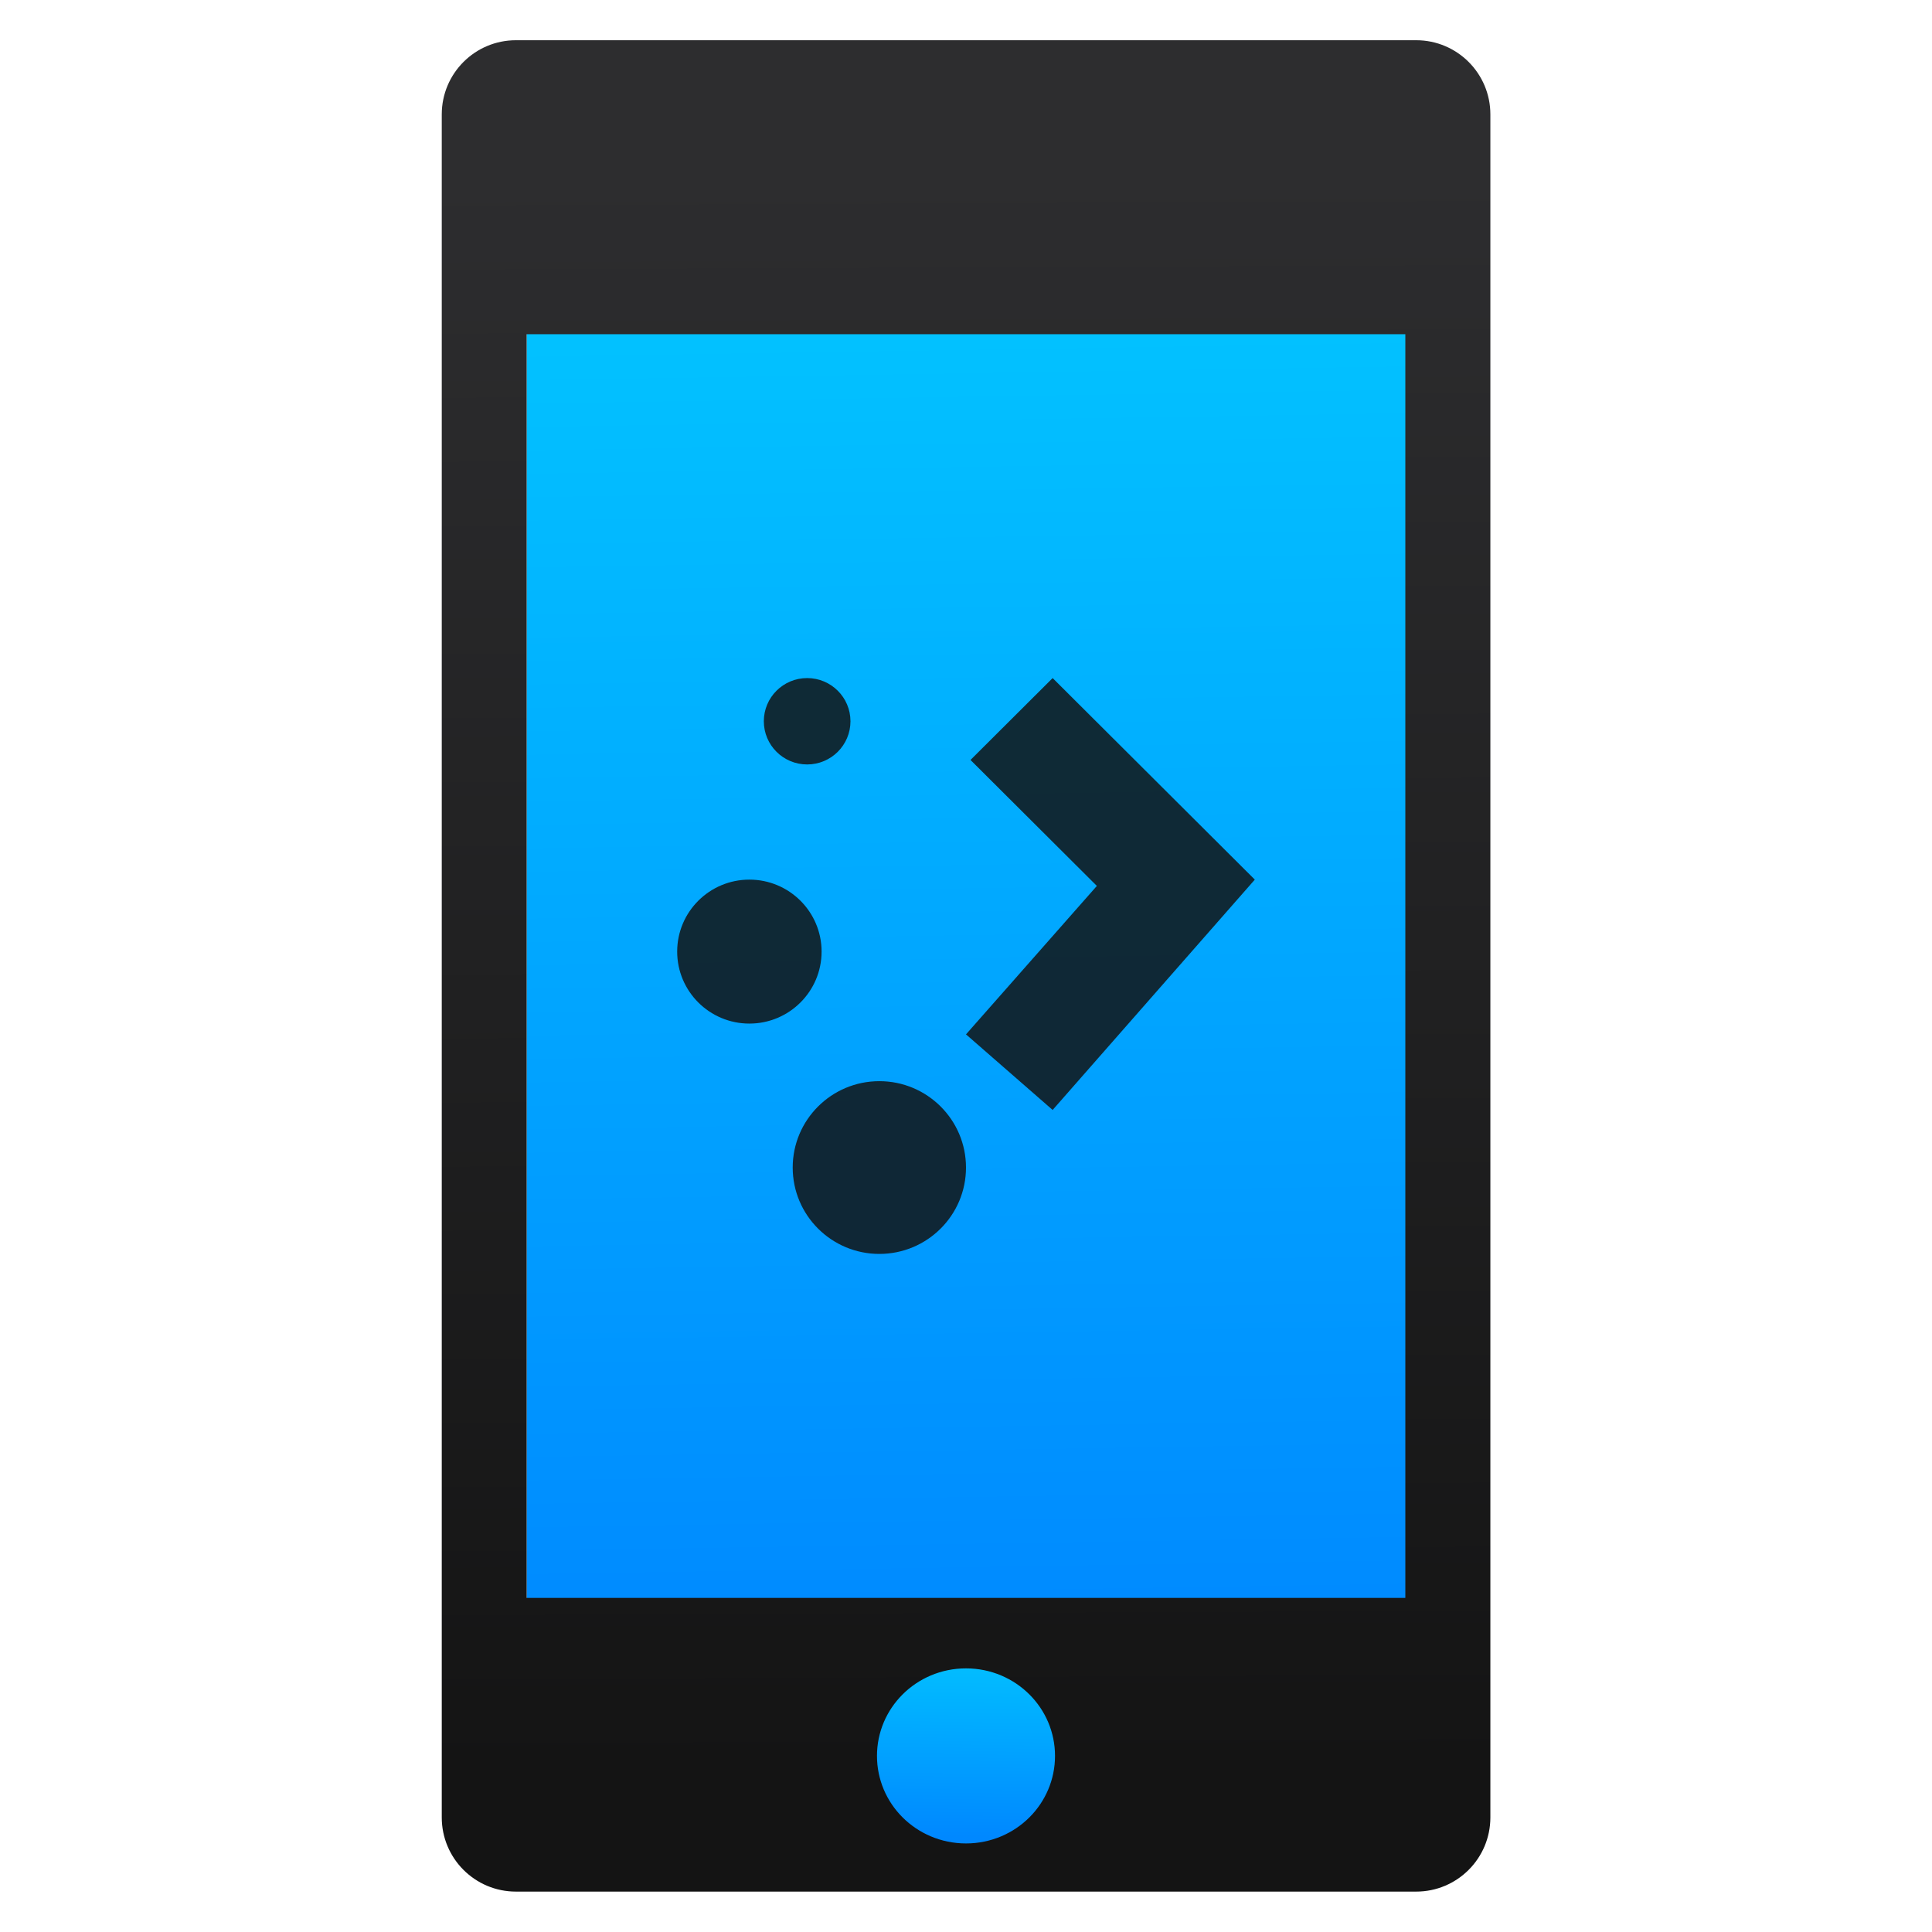
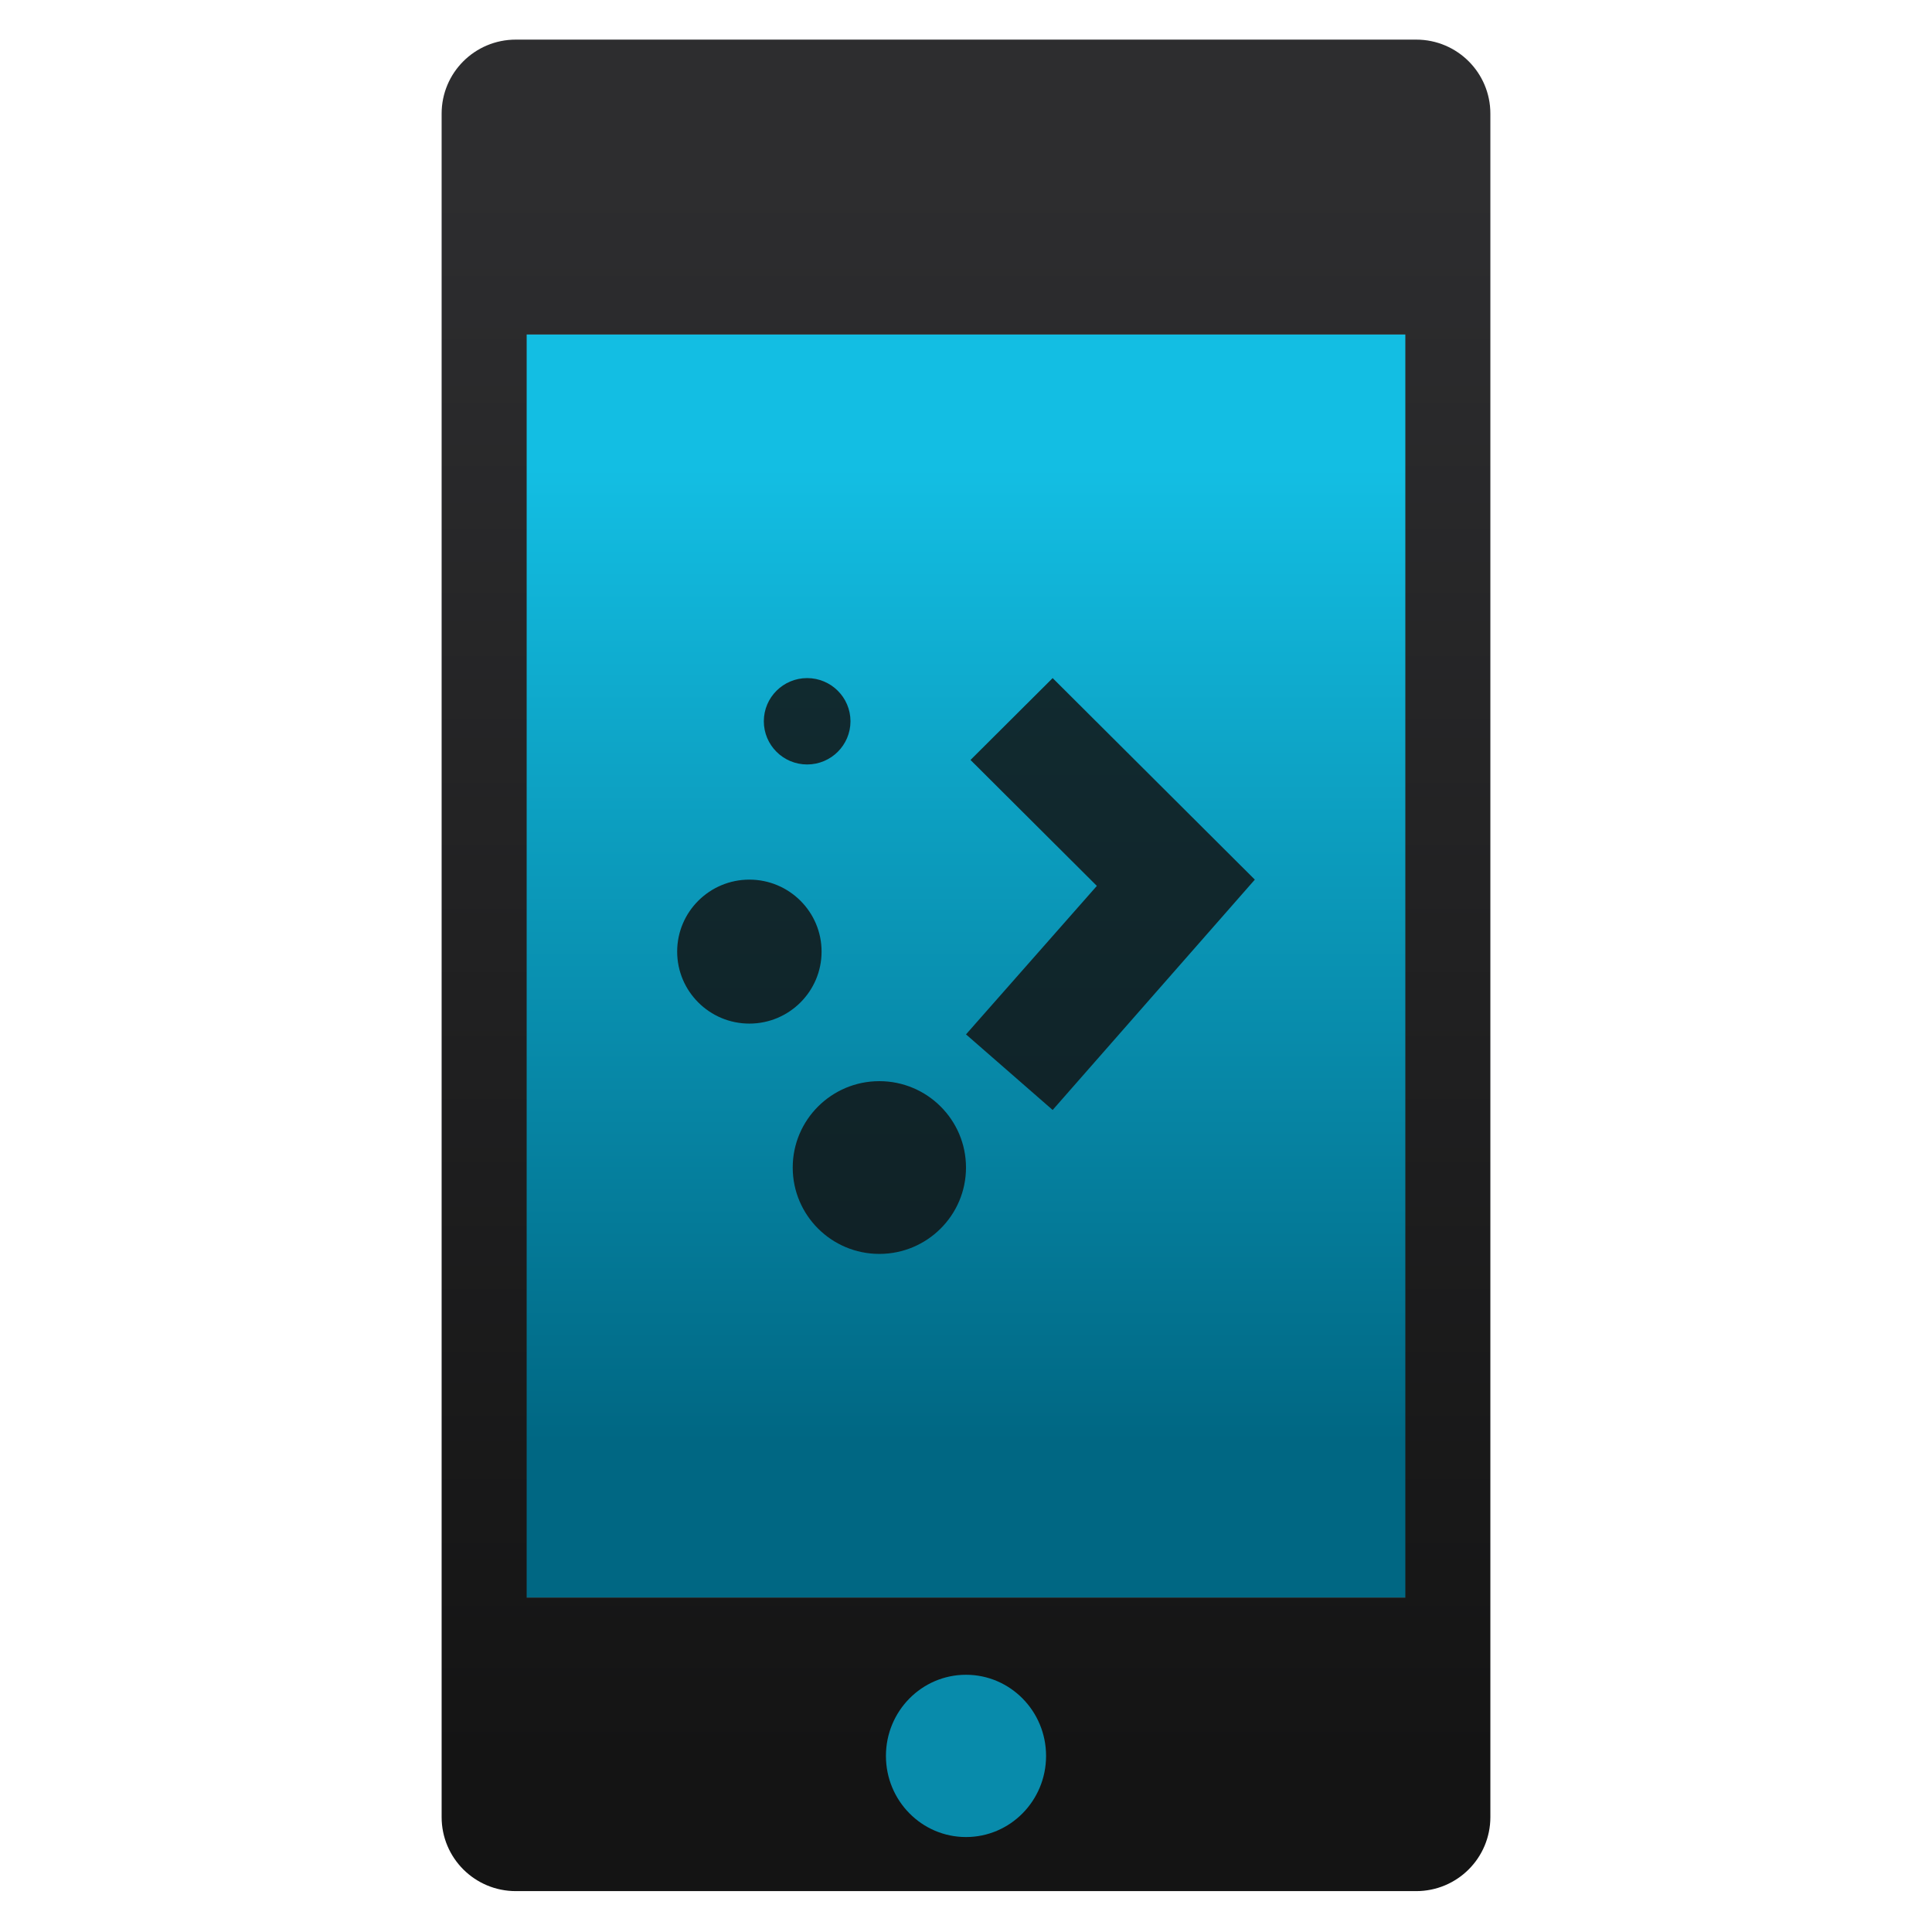
- <svg xmlns="http://www.w3.org/2000/svg" xmlns:xlink="http://www.w3.org/1999/xlink" height="48" width="48">
-   <linearGradient id="a">
-     <stop offset="0" stop-color="#141414" />
-     <stop offset="1" stop-color="#2d2d2f" />
-   </linearGradient>
-   <linearGradient id="b">
-     <stop offset="0" stop-color="#08f" />
-     <stop offset="1" stop-color="#02c3ff" />
-   </linearGradient>
-   <linearGradient id="c" gradientTransform="matrix(.9302246 0 0 .9189098 14.81504 32.58692)" gradientUnits="userSpaceOnUse" x1="169.501" x2="159.237" xlink:href="#b" y1="624.716" y2="63.269" />
-   <linearGradient id="d" gradientUnits="userSpaceOnUse" x1="159.463" x2="160.663" xlink:href="#b" y1="668.026" y2="596.966" />
-   <linearGradient id="e" gradientUnits="userSpaceOnUse" x1="8.167" x2="8.115" xlink:href="#a" y1="1050.466" y2="1038.352" />
-   <linearGradient gradientUnits="userSpaceOnUse" x1="184.707" x2="187.277" xlink:href="#a" y1="448.413" y2="70.326" />
-   <linearGradient id="f" gradientUnits="userSpaceOnUse" x1="159.463" x2="160.663" xlink:href="#b" y1="668.026" y2="596.966" />
-   <g transform="matrix(.07644156 0 0 .06649277 11.66675 1.204095)">
-     <rect fill="url(#c)" fill-rule="evenodd" height="525.809" ry="9.302" width="292.693" x="18.553" y="87.912" />
-     <path d="m11.404 1037.362h-6.807c-.31 0-.561.251-.561.561v12.877c0 .31.251.561.561.561h6.807c.31 0 .561-.251.561-.561v-12.877c0-.31-.251-.561-.561-.561zm-.082 11.778h-6.644v-9.555h6.644z" fill="url(#e)" transform="matrix(42.98335 0 0 49.41461 -182.5246 -51263.918)" />
-     <ellipse cx="161.342" cy="637.978" fill="url(#f)" fill-rule="evenodd" rx="25.226" ry="29" stroke="url(#d)" stroke-linecap="round" stroke-width="7.411" />
+ <svg xmlns="http://www.w3.org/2000/svg" style="clip-rule:evenodd;fill-rule:evenodd;stroke-linejoin:round;stroke-miterlimit:2" version="1.1" viewBox="0 0 48 48">
+   <g transform="matrix(.0778555 0 0 .0597105 13.6621 3.05257)">
+     <rect x="-13.563" y="87.912" width="292.693" height="525.809" style="fill:url(#_Linear1)" />
  </g>
-   <g fill="#121212" fill-opacity=".847" transform="matrix(.7175514 0 0 .7153397 350.5633 116.9991)">
-     <ellipse cx="-462.608" cy="-130.507" rx="2.5" ry="2.5" />
-     <ellipse cx="-458.108" cy="-123.007" rx="3" ry="3" />
-     <ellipse cx="-460.608" cy="-138.507" rx="1.5" ry="1.5" />
-     <path d="m-452.108-140.007-2.844 2.844 4.375 4.375-4.531 5.156 3 2.625 7-8 0 0-7-7z" />
+   <g transform="matrix(3.28571,0,0,3.28571,-2.28571,-3407.48)">
+     <path d="m11.404 1037.36h-6.808c-0.31 0-0.561 0.25-0.561 0.56v12.88c0 0.31 0.251 0.56 0.561 0.56h6.808c0.31 0 0.561-0.25 0.561-0.56v-12.88c0-0.31-0.251-0.56-0.561-0.56zm-0.082 11.78h-6.644v-9.55h6.644v9.55z" style="fill-rule:nonzero;fill:url(#_Linear2)" />
  </g>
+   <path d="m21.847 26.861c1.188 0 2.153 0.962 2.153 2.146 0 1.185-0.965 2.146-2.153 2.146s-2.152-0.961-2.152-2.146c0-1.184 0.964-2.146 2.152-2.146zm4.306-10.014-2.041 2.034 3.139 3.129-3.251 3.689 2.153 1.878 5.023-5.723-5.023-5.007zm-7.535 5.007c0.99 0 1.794 0.801 1.794 1.788s-0.804 1.789-1.794 1.789-1.794-0.802-1.794-1.789 0.804-1.788 1.794-1.788zm1.435-5.007c0.594 0 1.077 0.48 1.077 1.073 0 0.592-0.483 1.073-1.077 1.073s-1.076-0.481-1.076-1.073c0-0.593 0.482-1.073 1.076-1.073z" style="fill-opacity:.84;fill:rgb(18,18,18)" />
+   <g transform="matrix(.0961971 0 0 .0675199 11.2266 .58623)">
+     <ellipse cx="132.784" cy="637.424" rx="20.679" ry="29.856" style="fill:rgb(8,139,171)" />
+   </g>
+   <defs>
+     <linearGradient id="_Linear1" x2="1" gradientTransform="matrix(2.50279e-14,-408.737,408.737,2.50279e-14,6206.55,550.412)" gradientUnits="userSpaceOnUse">
+       <stop style="stop-color:rgb(0,103,131)" offset="0" />
+       <stop style="stop-color:rgb(19,190,227)" offset="1" />
+     </linearGradient>
+     <linearGradient id="_Linear2" x2="1" gradientTransform="matrix(-.051729 -12.1132 12.1132 -.051729 8.16672 1050.47)" gradientUnits="userSpaceOnUse">
+       <stop style="stop-color:rgb(20,20,20)" offset="0" />
+       <stop style="stop-color:rgb(45,45,47)" offset="1" />
+     </linearGradient>
+   </defs>
</svg>
